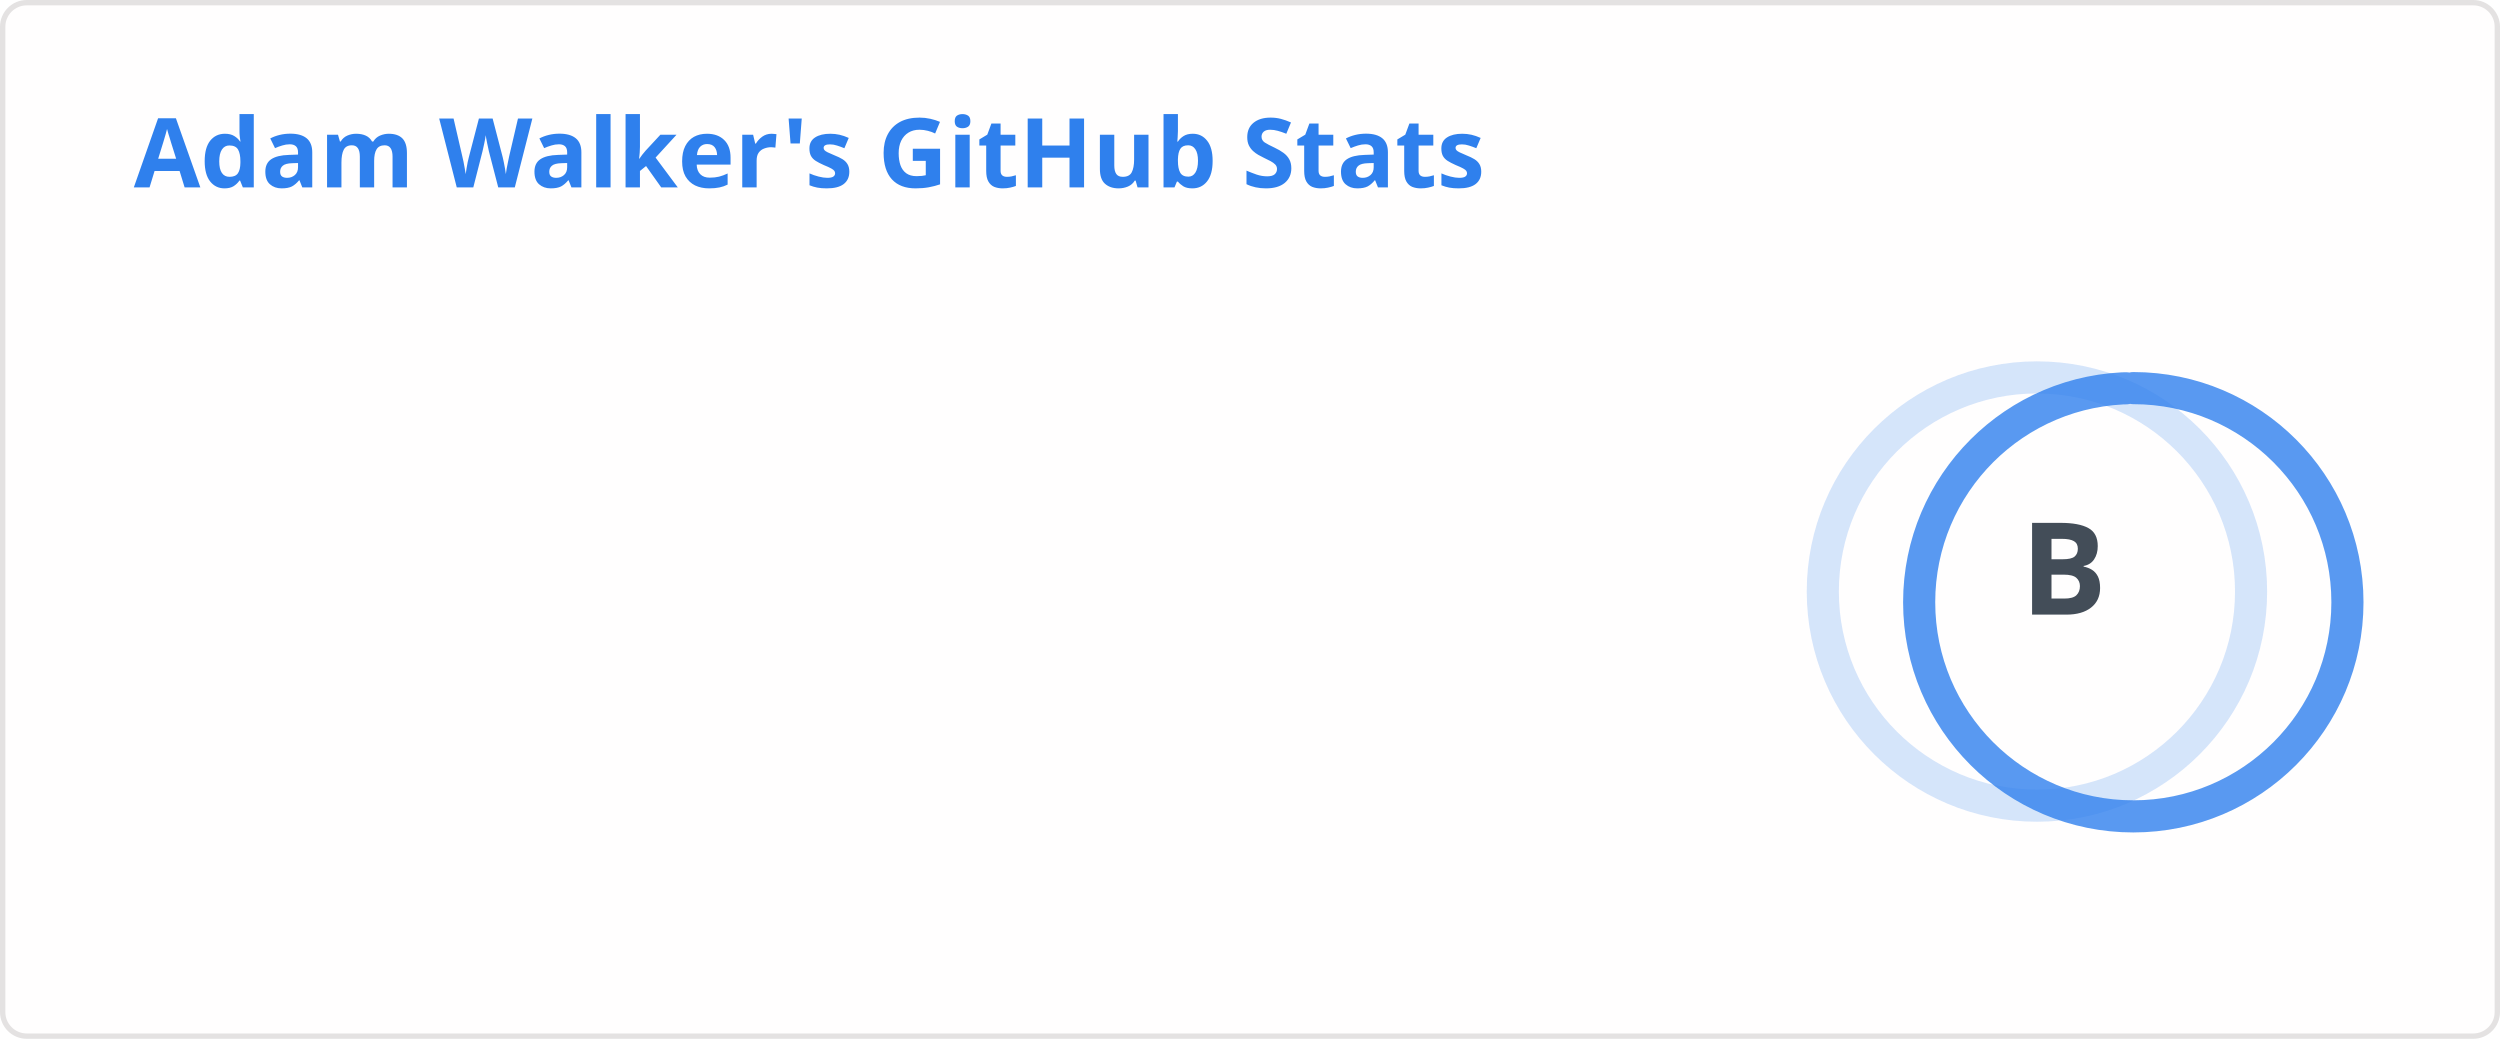
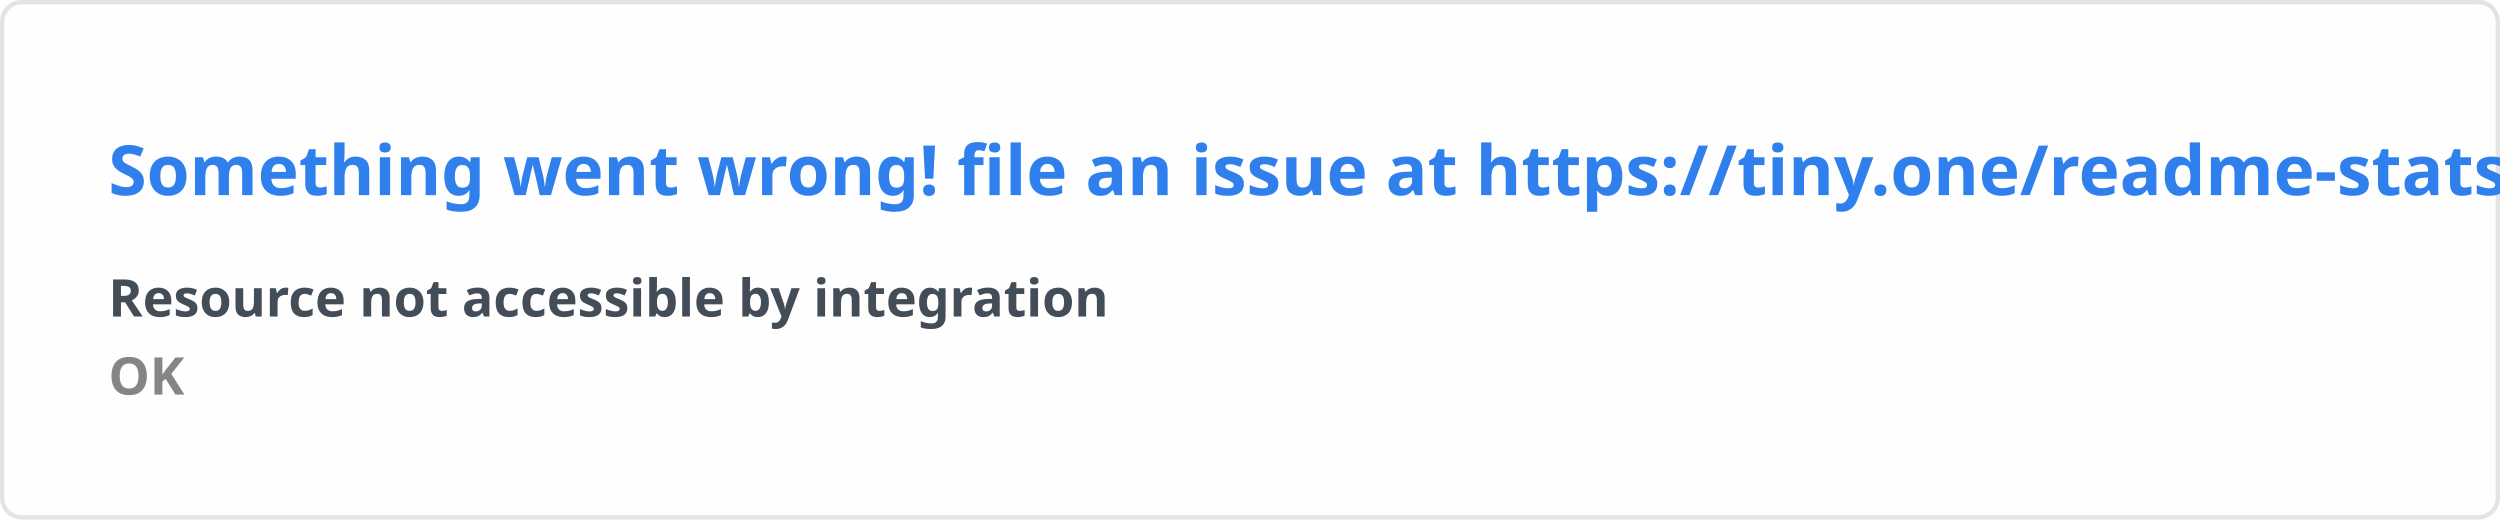
- <svg xmlns="http://www.w3.org/2000/svg" width="467" height="195" viewBox="0 0 467 195" fill="none" role="img" aria-labelledby="descId">
+ <svg xmlns="http://www.w3.org/2000/svg" width="576.5" height="120" viewBox="0 0 576.5 120" fill="#fffefe">
  <style>
-           .header {
-             font: 600 18px 'Segoe UI', Ubuntu, Sans-Serif;
-             fill: #2f80ed;
-             animation: fadeInAnimation 0.8s ease-in-out forwards;
-           }
-           @supports(-moz-appearance: auto) {
-             /* Selector detects Firefox */
-             .header { font-size: 15.5px; }
-           }
-           
-     .stat {
-       font: 600 14px 'Segoe UI', Ubuntu, "Helvetica Neue", Sans-Serif; fill: #434d58;
-     }
-     @supports(-moz-appearance: auto) {
-       /* Selector detects Firefox */
-       .stat { font-size:12px; }
-     }
-     .stagger {
-       opacity: 0;
-       animation: fadeInAnimation 0.3s ease-in-out forwards;
-     }
-     .rank-text {
-       font: 800 24px 'Segoe UI', Ubuntu, Sans-Serif; fill: #434d58;
-       animation: scaleInAnimation 0.3s ease-in-out forwards;
-     }
-     .rank-percentile-header {
-       font-size: 14px;
-     }
-     .rank-percentile-text {
-       font-size: 16px;
-     }
-     
-     .not_bold { font-weight: 400 }
-     .bold { font-weight: 700 }
-     .icon {
-       fill: #4c71f2;
-       display: block;
-     }
- 
-     .rank-circle-rim {
-       stroke: #2f80ed;
-       fill: none;
-       stroke-width: 6;
-       opacity: 0.2;
-     }
-     .rank-circle {
-       stroke: #2f80ed;
-       stroke-dasharray: 250;
-       fill: none;
-       stroke-width: 6;
-       stroke-linecap: round;
-       opacity: 0.8;
-       transform-origin: -10px 8px;
-       transform: rotate(-90deg);
-       animation: rankAnimation 1s forwards ease-in-out;
-     }
-     
-     @keyframes rankAnimation {
-       from {
-         stroke-dashoffset: 251.327;
-       }
-       to {
-         stroke-dashoffset: 141.049;
-       }
-     }
-   
-   
- 
-           
-       /* Animations */
-       @keyframes scaleInAnimation {
-         from {
-           transform: translate(-5px, 5px) scale(0);
-         }
-         to {
-           transform: translate(-5px, 5px) scale(1);
-         }
-       }
-       @keyframes fadeInAnimation {
-         from {
-           opacity: 0;
-         }
-         to {
-           opacity: 1;
-         }
-       }
-     
-           
-         </style>
-   <rect data-testid="card-bg" x="0.5" y="0.5" rx="4.5" height="99%" stroke="#e4e2e2" width="466" fill="#fffefe" stroke-opacity="1" />
-   <g data-testid="card-title" transform="translate(25, 35)">
-     <g transform="translate(0, 0)">
-       <text x="0" y="0" class="header" data-testid="header">Adam Walker's GitHub Stats</text>
-     </g>
-   </g>
-   <g data-testid="main-card-body" transform="translate(0, 55)">
-     <g data-testid="rank-circle" transform="translate(390.5, 47.5)">
-       <circle class="rank-circle-rim" cx="-10" cy="8" r="40" />
-       <circle class="rank-circle" cx="-10" cy="8" r="40" />
-       <g class="rank-text">
-         <text x="-5" y="3" alignment-baseline="central" dominant-baseline="central" text-anchor="middle" data-testid="level-rank-icon">
-           B
-         </text>
-       </g>
-     </g>
-     <svg x="0" y="0">
-       <g transform="translate(0, 0)">
-         <g class="stagger" style="animation-delay: 450ms" transform="translate(25, 0)">
-           <svg data-testid="icon" class="icon" viewBox="0 0 16 16" version="1.1" width="16" height="16">
-             <path fill-rule="evenodd" d="M8 .25a.75.75 0 01.673.418l1.882 3.815 4.21.612a.75.75 0 01.416 1.279l-3.046 2.97.719 4.192a.75.75 0 01-1.088.791L8 12.347l-3.766 1.98a.75.75 0 01-1.088-.79l.72-4.194L.818 6.374a.75.75 0 01.416-1.28l4.21-.611L7.327.668A.75.75 0 018 .25zm0 2.445L6.615 5.5a.75.75 0 01-.564.41l-3.097.45 2.24 2.184a.75.75 0 01.216.664l-.528 3.084 2.769-1.456a.75.75 0 01.698 0l2.77 1.456-.53-3.084a.75.75 0 01.216-.664l2.24-2.183-3.096-.45a.75.75 0 01-.564-.41L8 2.694v.001z" />
-           </svg>
-           <text class="stat  bold" x="25" y="12.5">Total Stars Earned:</text>
-           <text class="stat  bold" x="219.01" y="12.5" data-testid="stars">0</text>
-         </g>
-       </g>
-       <g transform="translate(0, 25)">
-         <g class="stagger" style="animation-delay: 600ms" transform="translate(25, 0)">
-           <svg data-testid="icon" class="icon" viewBox="0 0 16 16" version="1.1" width="16" height="16">
-             <path fill-rule="evenodd" d="M1.643 3.143L.427 1.927A.25.25 0 000 2.104V5.75c0 .138.112.25.25.25h3.646a.25.25 0 00.177-.427L2.715 4.215a6.5 6.5 0 11-1.18 4.458.75.75 0 10-1.493.154 8.001 8.001 0 101.6-5.684zM7.75 4a.75.75 0 01.75.75v2.992l2.028.812a.75.75 0 01-.557 1.392l-2.5-1A.75.75 0 017 8.25v-3.5A.75.75 0 017.75 4z" />
-           </svg>
-           <text class="stat  bold" x="25" y="12.5">Total Commits (last year):</text>
-           <text class="stat  bold" x="219.01" y="12.5" data-testid="commits">173</text>
-         </g>
-       </g>
-       <g transform="translate(0, 50)">
-         <g class="stagger" style="animation-delay: 750ms" transform="translate(25, 0)">
-           <svg data-testid="icon" class="icon" viewBox="0 0 16 16" version="1.1" width="16" height="16">
-             <path fill-rule="evenodd" d="M7.177 3.073L9.573.677A.25.25 0 0110 .854v4.792a.25.25 0 01-.427.177L7.177 3.427a.25.25 0 010-.354zM3.75 2.5a.75.75 0 100 1.5.75.75 0 000-1.5zm-2.25.75a2.25 2.25 0 113 2.122v5.256a2.251 2.251 0 11-1.5 0V5.372A2.25 2.25 0 011.5 3.25zM11 2.5h-1V4h1a1 1 0 011 1v5.628a2.251 2.251 0 101.5 0V5A2.5 2.5 0 0011 2.5zm1 10.25a.75.75 0 111.5 0 .75.75 0 01-1.5 0zM3.75 12a.75.75 0 100 1.5.75.75 0 000-1.5z" />
-           </svg>
-           <text class="stat  bold" x="25" y="12.5">Total PRs:</text>
-           <text class="stat  bold" x="219.01" y="12.5" data-testid="prs">106</text>
-         </g>
-       </g>
-       <g transform="translate(0, 75)">
-         <g class="stagger" style="animation-delay: 900ms" transform="translate(25, 0)">
-           <svg data-testid="icon" class="icon" viewBox="0 0 16 16" version="1.1" width="16" height="16">
-             <path fill-rule="evenodd" d="M8 1.5a6.5 6.5 0 100 13 6.5 6.5 0 000-13zM0 8a8 8 0 1116 0A8 8 0 010 8zm9 3a1 1 0 11-2 0 1 1 0 012 0zm-.25-6.25a.75.75 0 00-1.5 0v3.5a.75.75 0 001.5 0v-3.5z" />
-           </svg>
-           <text class="stat  bold" x="25" y="12.5">Total Issues:</text>
-           <text class="stat  bold" x="219.01" y="12.5" data-testid="issues">108</text>
-         </g>
-       </g>
-       <g transform="translate(0, 100)">
-         <g class="stagger" style="animation-delay: 1050ms" transform="translate(25, 0)">
-           <svg data-testid="icon" class="icon" viewBox="0 0 16 16" version="1.1" width="16" height="16">
-             <path fill-rule="evenodd" d="M2 2.5A2.5 2.5 0 014.5 0h8.75a.75.75 0 01.75.75v12.5a.75.75 0 01-.75.75h-2.5a.75.75 0 110-1.5h1.75v-2h-8a1 1 0 00-.714 1.7.75.75 0 01-1.072 1.05A2.495 2.495 0 012 11.5v-9zm10.5-1V9h-8c-.356 0-.694.074-1 .208V2.5a1 1 0 011-1h8zM5 12.25v3.25a.25.25 0 00.4.2l1.45-1.087a.25.25 0 01.3 0L8.6 15.7a.25.25 0 00.4-.2v-3.25a.25.25 0 00-.25-.25h-3.5a.25.25 0 00-.25.25z" />
-           </svg>
-           <text class="stat  bold" x="25" y="12.5">Contributed to (last year):</text>
-           <text class="stat  bold" x="219.01" y="12.5" data-testid="contribs">6</text>
-         </g>
-       </g>
-     </svg>
-   </g>
+     .text { font: 600 16px 'Segoe UI', Ubuntu, Sans-Serif; fill: #2f80ed }
+     .small { font: 600 12px 'Segoe UI', Ubuntu, Sans-Serif; fill: #434d58 }
+     .gray { fill: #858585 }
+     </style>
+   <rect x="0.5" y="0.5" width="575.5" height="99%" rx="4.5" fill="#fffefe" stroke="#e4e2e2" />
+   <text x="25" y="45" class="text">Something went wrong! file an issue at https://tiny.one/readme-stats</text>
+   <text data-testid="message" x="25" y="55" class="text small">
+     <tspan x="25" dy="18">Resource not accessible by integration</tspan>
+     <tspan x="25" dy="18" class="gray">OK</tspan>
+   </text>
</svg>
